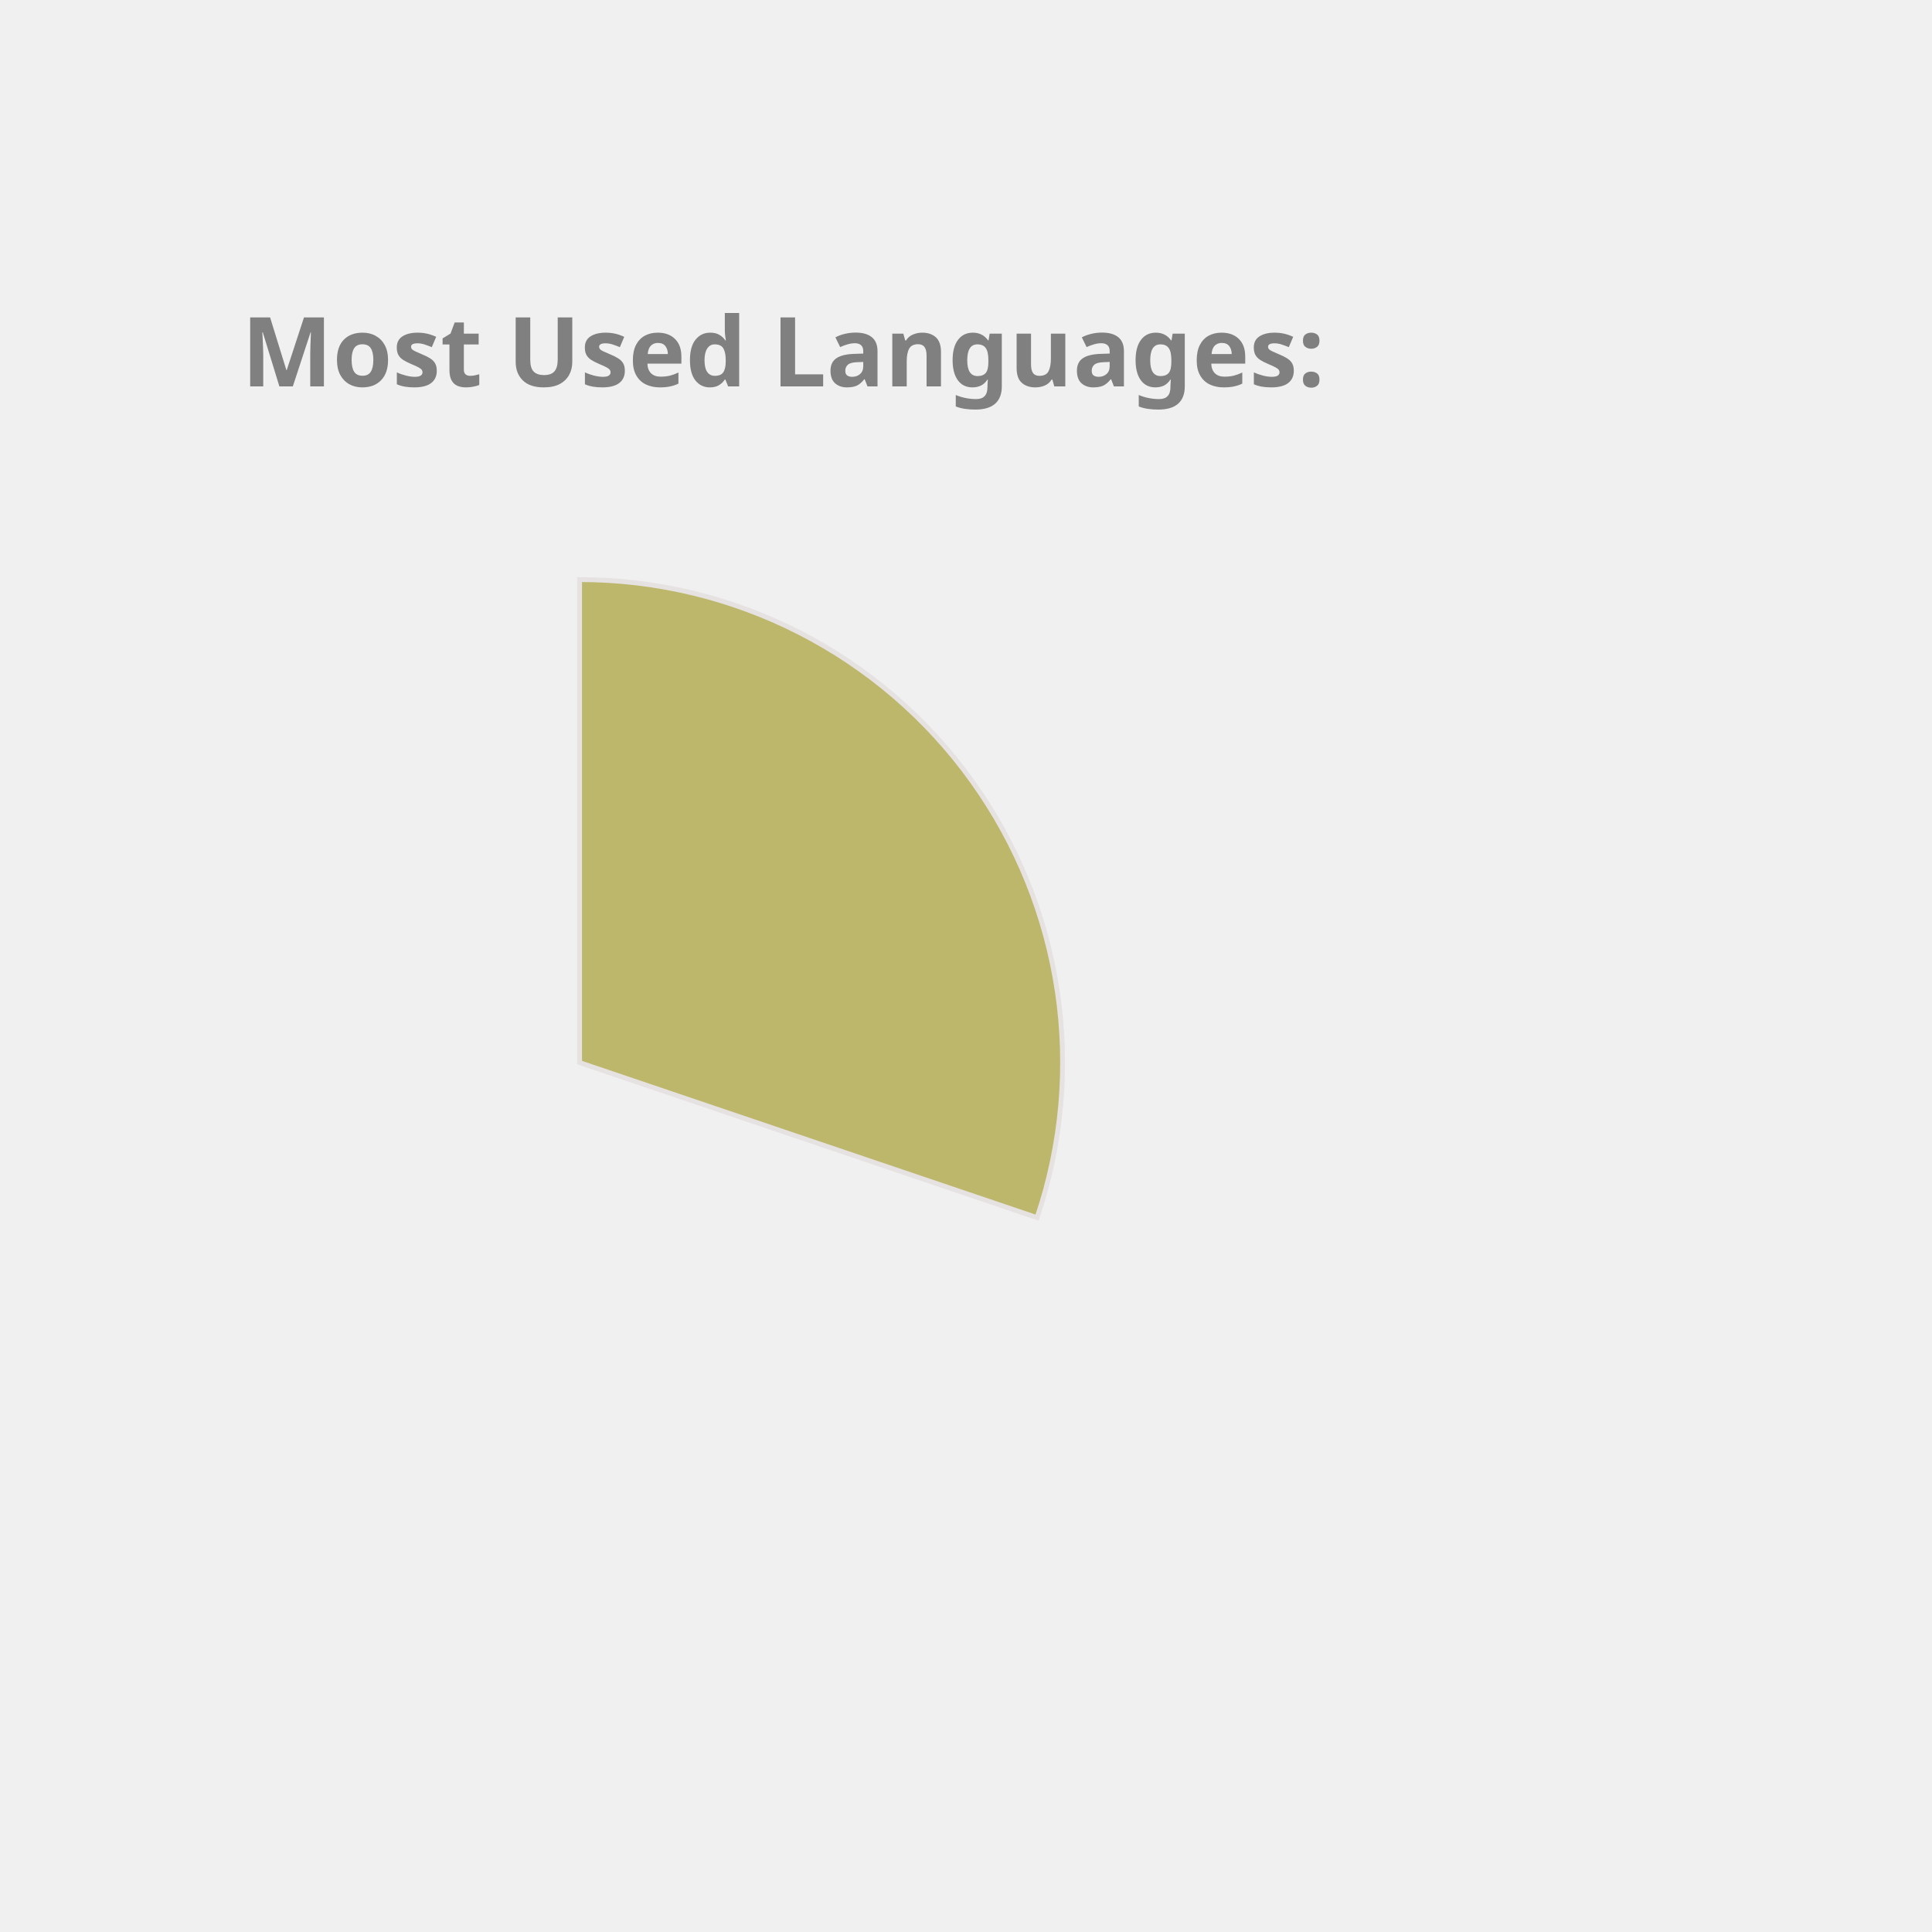
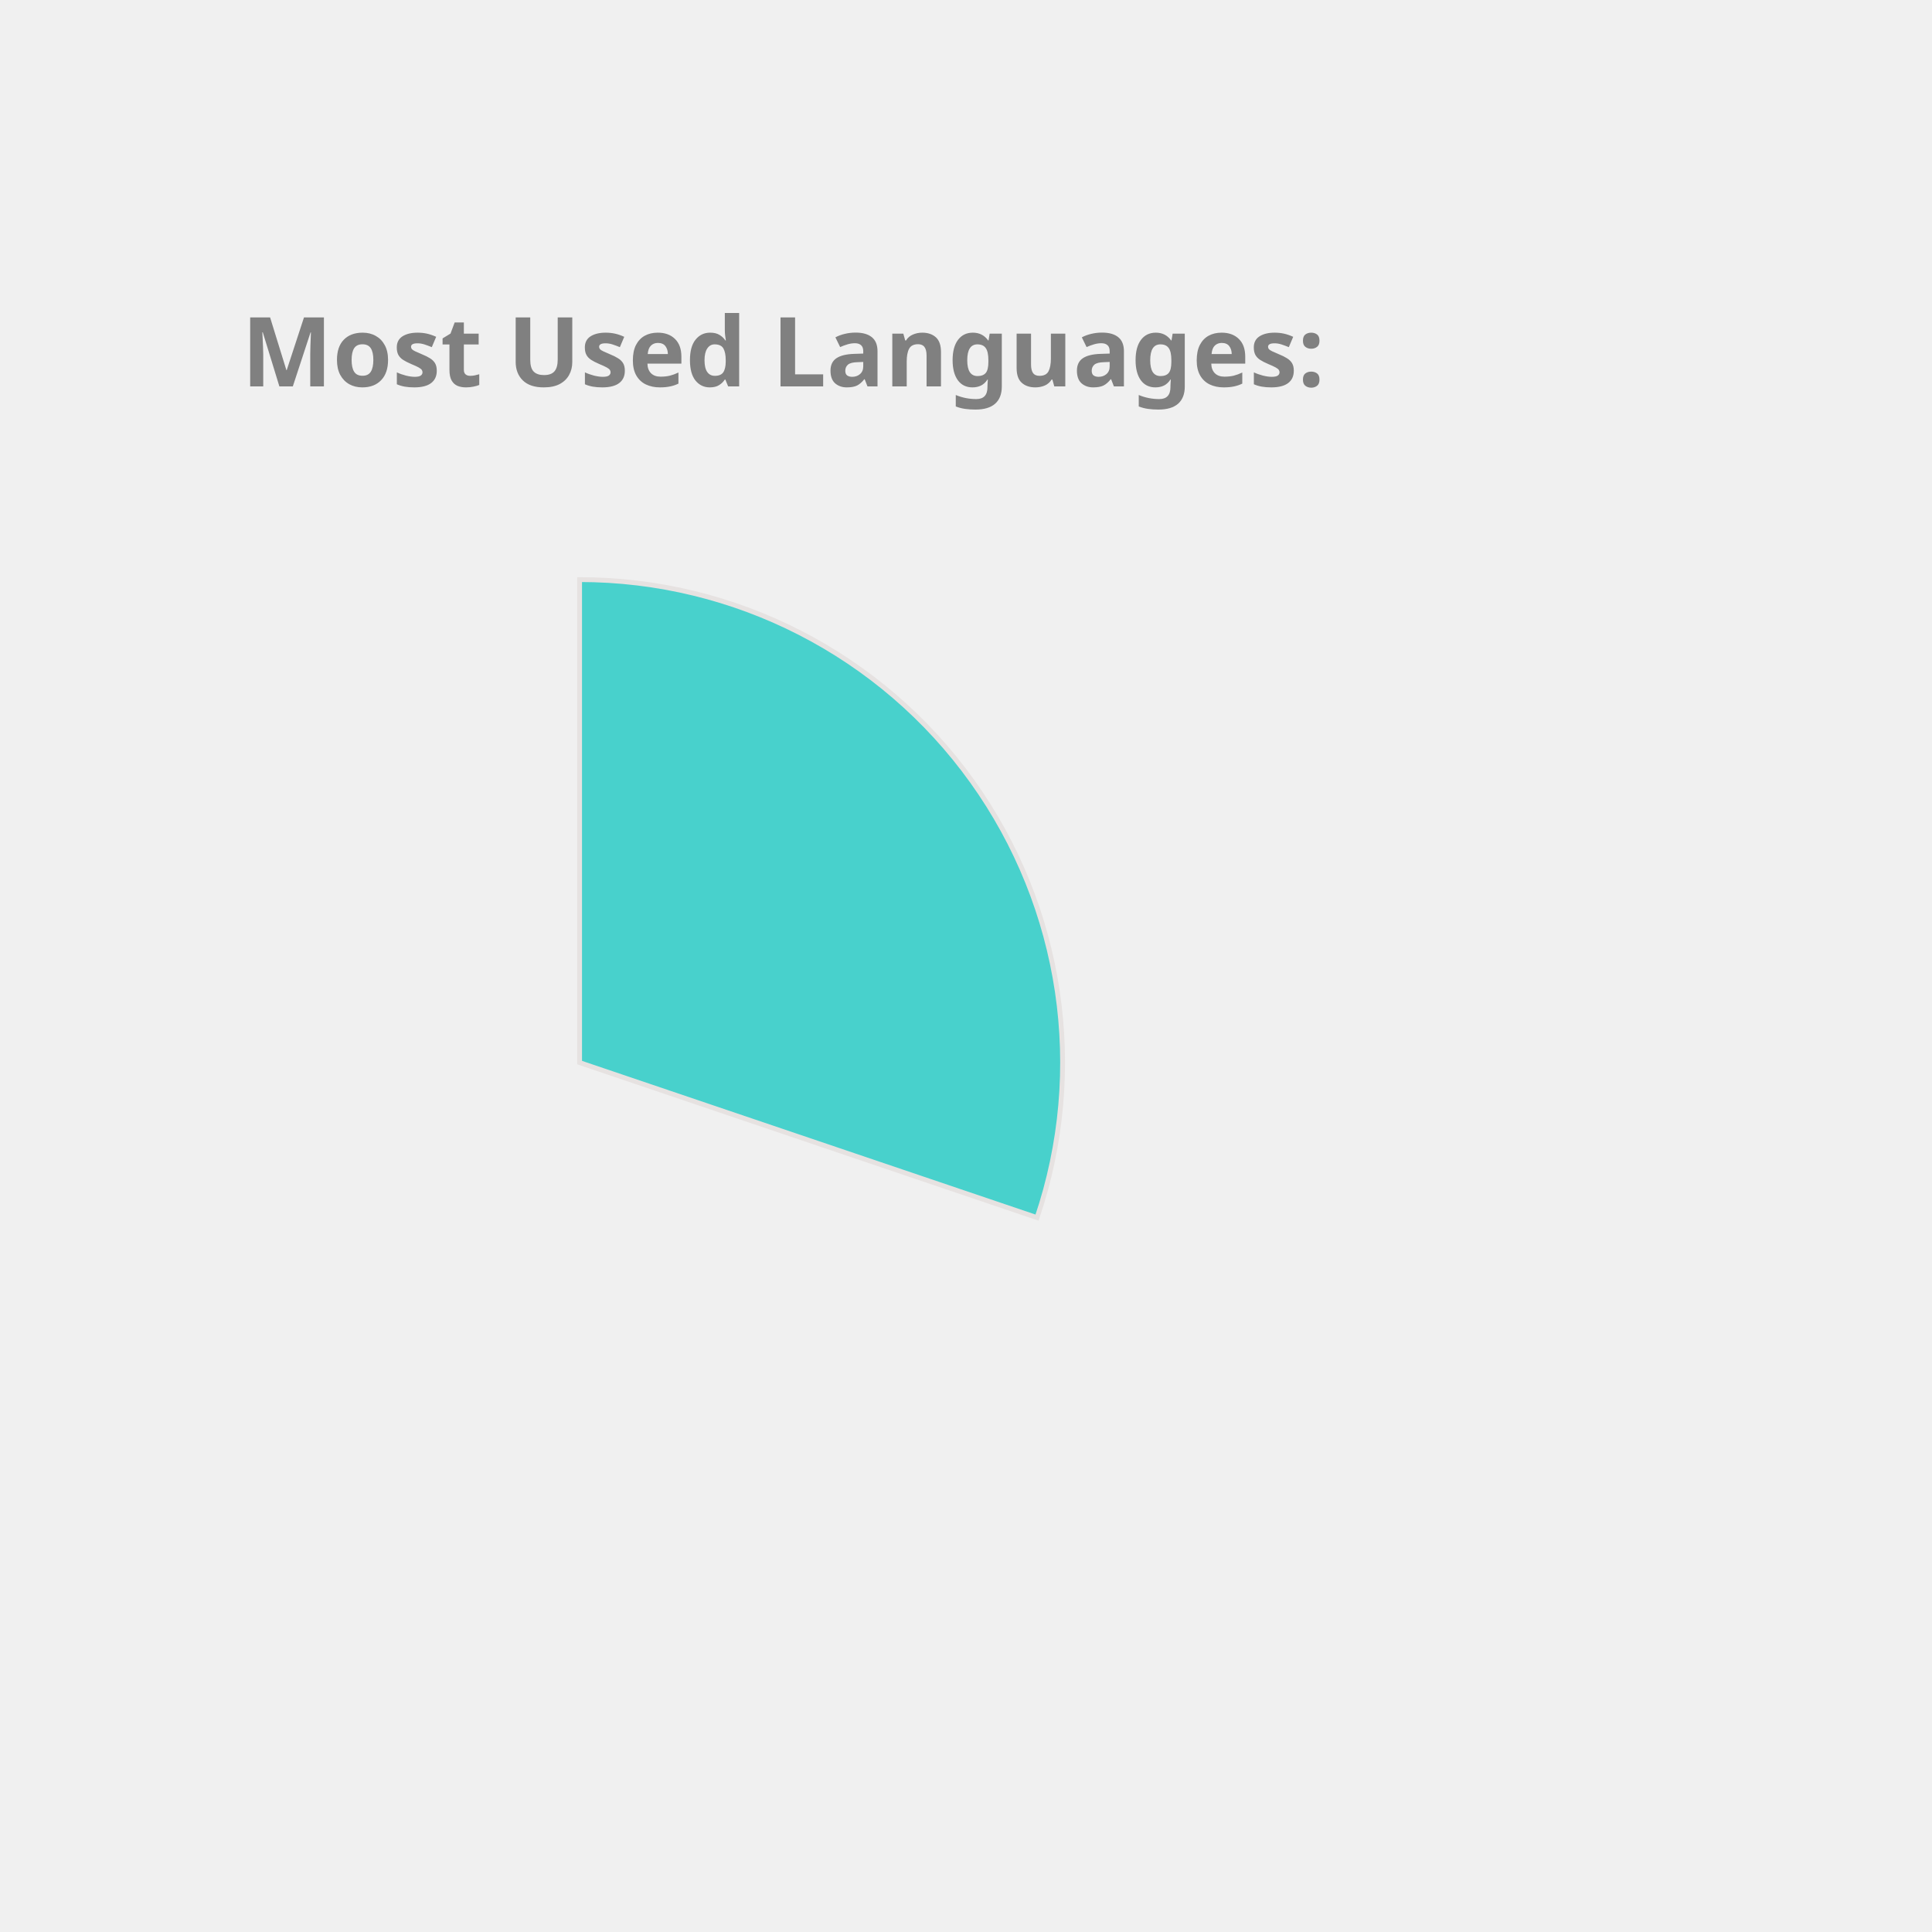
<svg xmlns="http://www.w3.org/2000/svg" height="350px" width="350px" viewBox="0 0 400 400">
  <style> 
        .label {
                font: bold 20px sans-serif;
                color: #404040;
                -webkit-text-stroke: 1px white;
        }

        path {
                stroke: #E6E2E1;
                stroke-width: 1px;
                transform: translate(60px, 100px);
        }

        .path_1 {
                animation: fadeIn 5s linear forwards;
        }

        .path_2 {
                transform: scale(0);
                animation: fadeIn 5s linear forwards 5s;
        }


        
        .path_3 {
                transform: scale(0);
                animation: fadeIn 5s linear forwards 10s;
        }


        .path_4 {
                transform: scale(0);
                animation: fadeIn 5s linear forwards 15s;
        }

        .path_5 {
                transform: scale(0);
                animation: fadeIn 5s linear forwards 20s;
        }

        .path_6 {
                transform: scale(0);
                animation: fadeIn 5s linear forwards 25s;
        }

        .path_7 {
                transform: scale(0);
                animation: fadeIn 5s linear forwards 30s;
        }

        .path_8 {
                transform: scale(0);
                animation: fadeIn 5s linear forwards 35s;
        }

        .path_9 {
                transform: scale(0);
                animation: fadeIn 5s linear forwards 40s;
        }

        .path_10 {
                transform: scale(0);
                animation: fadeIn 5s linear forwards 45s;
        }

        @keyframes fadeIn {
                0% {                        
                        transform: translate(250px, 300px) rotate(0deg) scale(0);
                        
                }
                50% {
                        transform: translate(150px, 220px) rotate(180deg) scale(0.5);
                        
                }
                
                100% {
                        transform: translate(60px, 120px) rotate(360deg) scale(1);
                        
                }
        }
        .txt_1 {
                opacity: 0;
                animation: txtShow 5s linear forwards 0s;
        }

        .txt_2 {
                opacity: 0;
                animation: txtShow 5s linear forwards 5s;
        }

        .txt_3 {
                opacity: 0;
                animation: txtShow 5s linear forwards 10s;
        }

        .txt_4 {
                opacity: 0;
                animation: txtShow 5s linear forwards 15s;
        }

        .txt_5 {
                opacity: 0;
                animation: txtShow 5s linear forwards 20s;
        }

        .txt_6 {
                opacity: 0;
                animation: txtShow 5s linear forwards 25s;
        }

        .txt_7 {
                opacity: 0;
                animation: txtShow 5s linear forwards 30s;
        }

        .txt_8 {
                opacity: 0;
                animation: txtShow 5s linear forwards 35s;
        }

        .txt_9 {
                opacity: 0;
                animation: txtShow 5s linear forwards 40s;
        }

        .txt_10 {
                opacity: 0;
                animation: txtShow 5s linear forwards 45s;
        }

        @keyframes txtShow {
                0% {                        
                        opacity: 0;
                        transform: translate(0px, 0px) scale(0);
                }
                100% {
                        opacity: 1;
                        transform: translate(0px, 0px) scale(1);
                        
                }
        }
</style>
-   <path class="path_1" d="M 60,120 L 60,20 A 100,100 0 0 1 154.71,152.094 Z" fill="DarkKhaki" stroke="#fff" stroke-width="2" />
-   <text class="txt_1" x="260" y="150" fill="DarkKhaki" stroke="DarkKhaki" stroke-width="1">C++</text>
-   <path class="path_2" d="M 60,120 L 154.71,152.094 A 100,100 0 0 1 58.743,219.992 Z" fill="Orchid" stroke="#fff" stroke-width="2" />
-   <text class="txt_2" x="260" y="170" fill="Orchid" stroke="Orchid" stroke-width="1">Python</text>
-   <path class="path_3" d="M 60,120 L 58.743,219.992 A 100,100 0 0 1 -32.745,157.396 Z" fill="Crimson" stroke="#fff" stroke-width="2" />
-   <text class="txt_3" x="260" y="190" fill="Crimson" stroke="Crimson" stroke-width="1">JavaScript</text>
-   <path class="path_4" d="M 60,120 L -32.745,157.396 A 100,100 0 0 1 -35.486,90.296 Z" fill="IndianRed" stroke="#fff" stroke-width="2" />
-   <text class="txt_4" x="260" y="210" fill="IndianRed" stroke="IndianRed" stroke-width="1">Jupyter Notebook</text>
-   <path class="path_5" d="M 60,120 L -35.486,90.296 A 100,100 0 0 1 3.792,37.292 Z" fill="Tan" stroke="#fff" stroke-width="2" />
-   <text class="txt_5" x="260" y="230" fill="Tan" stroke="Tan" stroke-width="1">Java</text>
-   <path class="path_6" d="M 60,120 L 3.792,37.292 A 100,100 0 0 1 36.961,22.69 Z" fill="Chocolate" stroke="#fff" stroke-width="2" />
-   <text class="txt_6" x="260" y="250" fill="Chocolate" stroke="Chocolate" stroke-width="1">HTML</text>
-   <path class="path_7" d="M 60,120 L 36.961,22.69 A 100,100 0 0 1 49.339,20.57 Z" fill="Gold" stroke="#fff" stroke-width="2" />
-   <text class="txt_7" x="260" y="270" fill="Gold" stroke="Gold" stroke-width="1">TypeScript</text>
-   <path class="path_8" d="M 60,120 L 49.339,20.57 A 100,100 0 0 1 56.231,20.071 Z" fill="Salmon" stroke="#fff" stroke-width="2" />
-   <text class="txt_8" x="260" y="290" fill="Salmon" stroke="Salmon" stroke-width="1">Shell</text>
-   <path class="path_9" d="M 60,120 L 56.231,20.071 A 100,100 0 0 1 59.372,20.002 Z" fill="LightSeaGreen" stroke="#fff" stroke-width="2" />
-   <text class="txt_9" x="260" y="310" fill="LightSeaGreen" stroke="LightSeaGreen" stroke-width="1">CSS</text>
+   <path class="path_1" d="M 60,120 L 60,20 A 100,100 0 0 1 154.71,152.094 Z" fill="MediumTurquoise" stroke="#fff" stroke-width="2" />
+   <text class="txt_1" x="260" y="150" fill="MediumTurquoise" stroke="MediumTurquoise" stroke-width="1">C++</text>
+   <path class="path_2" d="M 60,120 L 154.71,152.094 A 100,100 0 0 1 58.743,219.992 Z" fill="DarkKhaki" stroke="#fff" stroke-width="2" />
+   <text class="txt_2" x="260" y="170" fill="DarkKhaki" stroke="DarkKhaki" stroke-width="1">Python</text>
+   <path class="path_3" d="M 60,120 L 58.743,219.992 A 100,100 0 0 1 -32.745,157.396 Z" fill="DodgerBlue" stroke="#fff" stroke-width="2" />
+   <text class="txt_3" x="260" y="190" fill="DodgerBlue" stroke="DodgerBlue" stroke-width="1">JavaScript</text>
+   <path class="path_4" d="M 60,120 L -32.745,157.396 A 100,100 0 0 1 -35.486,90.296 Z" fill="Orange" stroke="#fff" stroke-width="2" />
+   <text class="txt_4" x="260" y="210" fill="Orange" stroke="Orange" stroke-width="1">Jupyter Notebook</text>
+   <path class="path_5" d="M 60,120 L -35.486,90.296 A 100,100 0 0 1 3.792,37.292 Z" fill="Orchid" stroke="#fff" stroke-width="2" />
+   <text class="txt_5" x="260" y="230" fill="Orchid" stroke="Orchid" stroke-width="1">Java</text>
+   <path class="path_6" d="M 60,120 L 3.792,37.292 A 100,100 0 0 1 36.961,22.69 Z" fill="Tan" stroke="#fff" stroke-width="2" />
+   <text class="txt_6" x="260" y="250" fill="Tan" stroke="Tan" stroke-width="1">HTML</text>
+   <path class="path_7" d="M 60,120 L 36.961,22.69 A 100,100 0 0 1 49.339,20.57 Z" fill="Crimson" stroke="#fff" stroke-width="2" />
+   <text class="txt_7" x="260" y="270" fill="Crimson" stroke="Crimson" stroke-width="1">TypeScript</text>
+   <path class="path_8" d="M 60,120 L 49.339,20.57 A 100,100 0 0 1 56.231,20.071 Z" fill="CornflowerBlue" stroke="#fff" stroke-width="2" />
+   <text class="txt_8" x="260" y="290" fill="CornflowerBlue" stroke="CornflowerBlue" stroke-width="1">Shell</text>
+   <path class="path_9" d="M 60,120 L 56.231,20.071 A 100,100 0 0 1 59.372,20.002 Z" fill="Salmon" stroke="#fff" stroke-width="2" />
+   <text class="txt_9" x="260" y="310" fill="Salmon" stroke="Salmon" stroke-width="1">CSS</text>
  <g class="label">
    <text x="50" y="80" fill="grey">Most Used Languages:</text>
  </g>
</svg>
